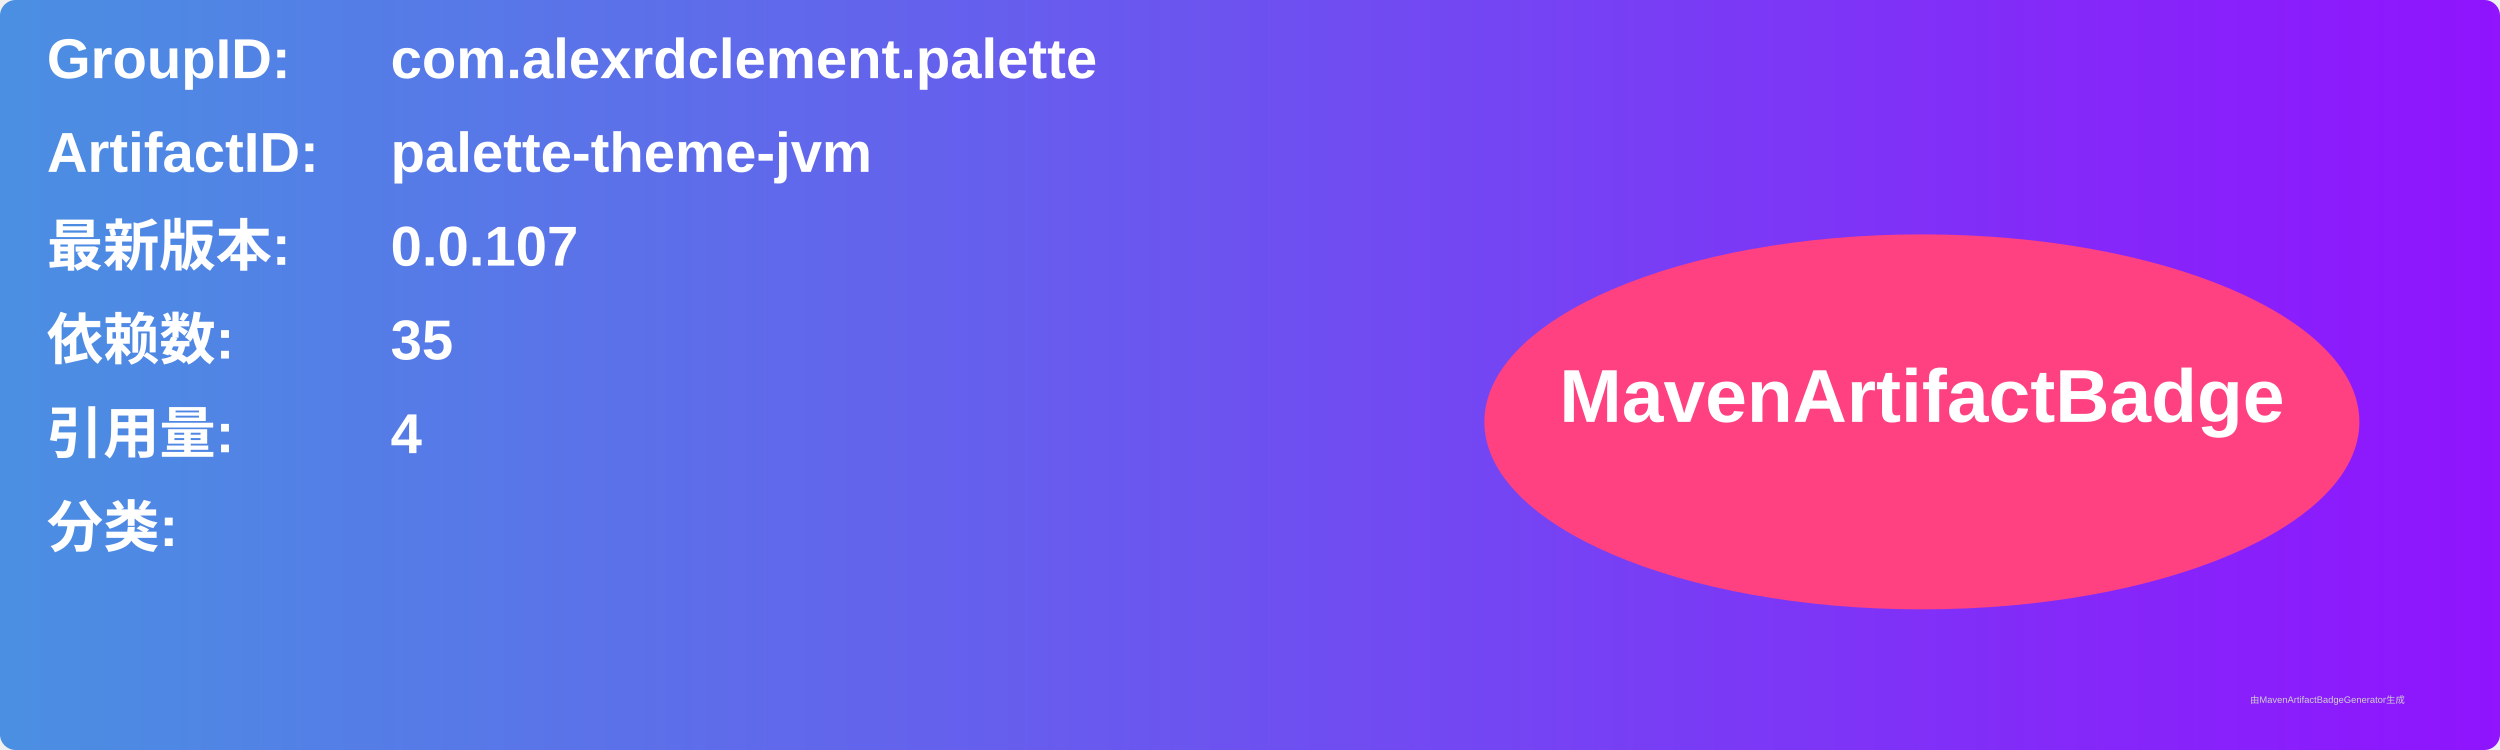
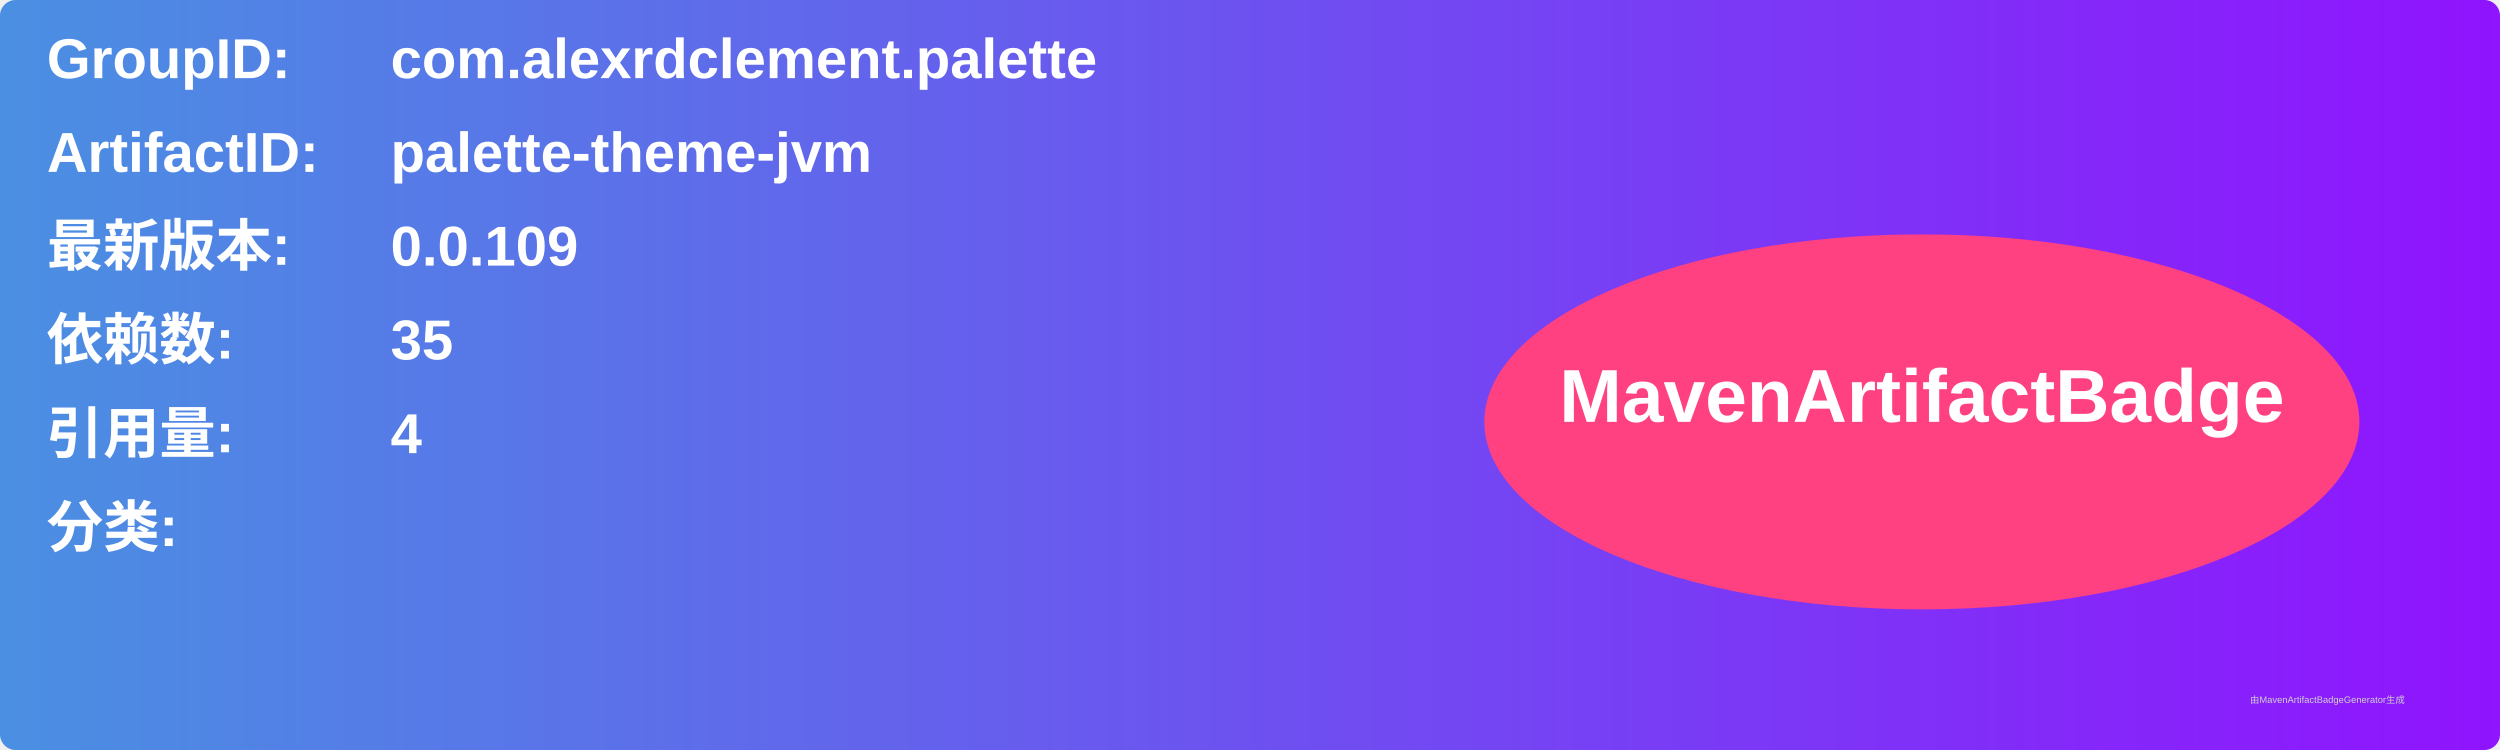
<svg xmlns="http://www.w3.org/2000/svg" width="800" height="240" viewBox="0 0 800 240">
  <linearGradient id="grad" x1="0%" y1="0%" x2="100%" y2="0%">
    <stop offset="0%" stop-color="#4a90e2" />
    <stop offset="100%" stop-color="#9013fe" />
  </linearGradient>
  <rect width="100%" height="100%" rx="5" ry="5" fill="url(#grad)" />
  <g transform="translate(15, 15)">
    <text x="0" y="10" font-family="Arial" font-size="18" fill="white" font-weight="bold" width="260">GroupID:</text>
    <text x="110" y="10" font-family="Arial" font-size="18" fill="white" font-weight="bold" width="460">com.alexrdclement.palette</text>
    <text x="0" y="40" font-family="Arial" font-size="18" fill="white" font-weight="bold" width="260">ArtifactID:</text>
    <text x="110" y="40" font-family="Arial" font-size="18" fill="white" font-weight="bold" width="460">palette-theme-jvm</text>
    <text x="0" y="70" font-family="Arial" font-size="18" fill="white" font-weight="bold">最新版本:</text>
    <text x="110" y="70" font-family="Arial" font-size="18" fill="white" font-weight="bold">
-       <tspan font-weight="bold">0.0.107</tspan>
+       <tspan font-weight="bold">0.0.109</tspan>
    </text>
    <text x="0" y="100" font-family="Arial" font-size="18" fill="white" font-weight="bold">依赖数: </text>
    <text x="110" y="100" font-family="Arial" font-size="18" fill="white">
      <tspan font-weight="bold">35</tspan>
    </text>
    <text x="0" y="130" font-family="Arial" font-size="18" fill="white" font-weight="bold">引用量: </text>
    <text x="110" y="130" font-family="Arial" font-size="18" fill="white">
      <tspan font-weight="bold">4</tspan>
    </text>
    <text x="0" y="160" font-family="Arial" font-size="18" fill="white" font-weight="bold">分类:</text>
    <text x="10" y="190" font-family="Arial" font-size="10" fill="white">
      <tspan font-weight="bold" />
    </text>
    <ellipse cx="600" cy="120" rx="140" ry="60" fill="#ff4081" />
    <text x="600" y="120" text-anchor="middle" font-family="Arial" font-size="24" fill="white" font-weight="bold">MavenArtifactBadge</text>
  </g>
  <text x="720" y="225" font-family="Arial" font-size="3" fill="#d0d0d0">由MavenArtifactBadgeGenerator生成</text>
</svg>
